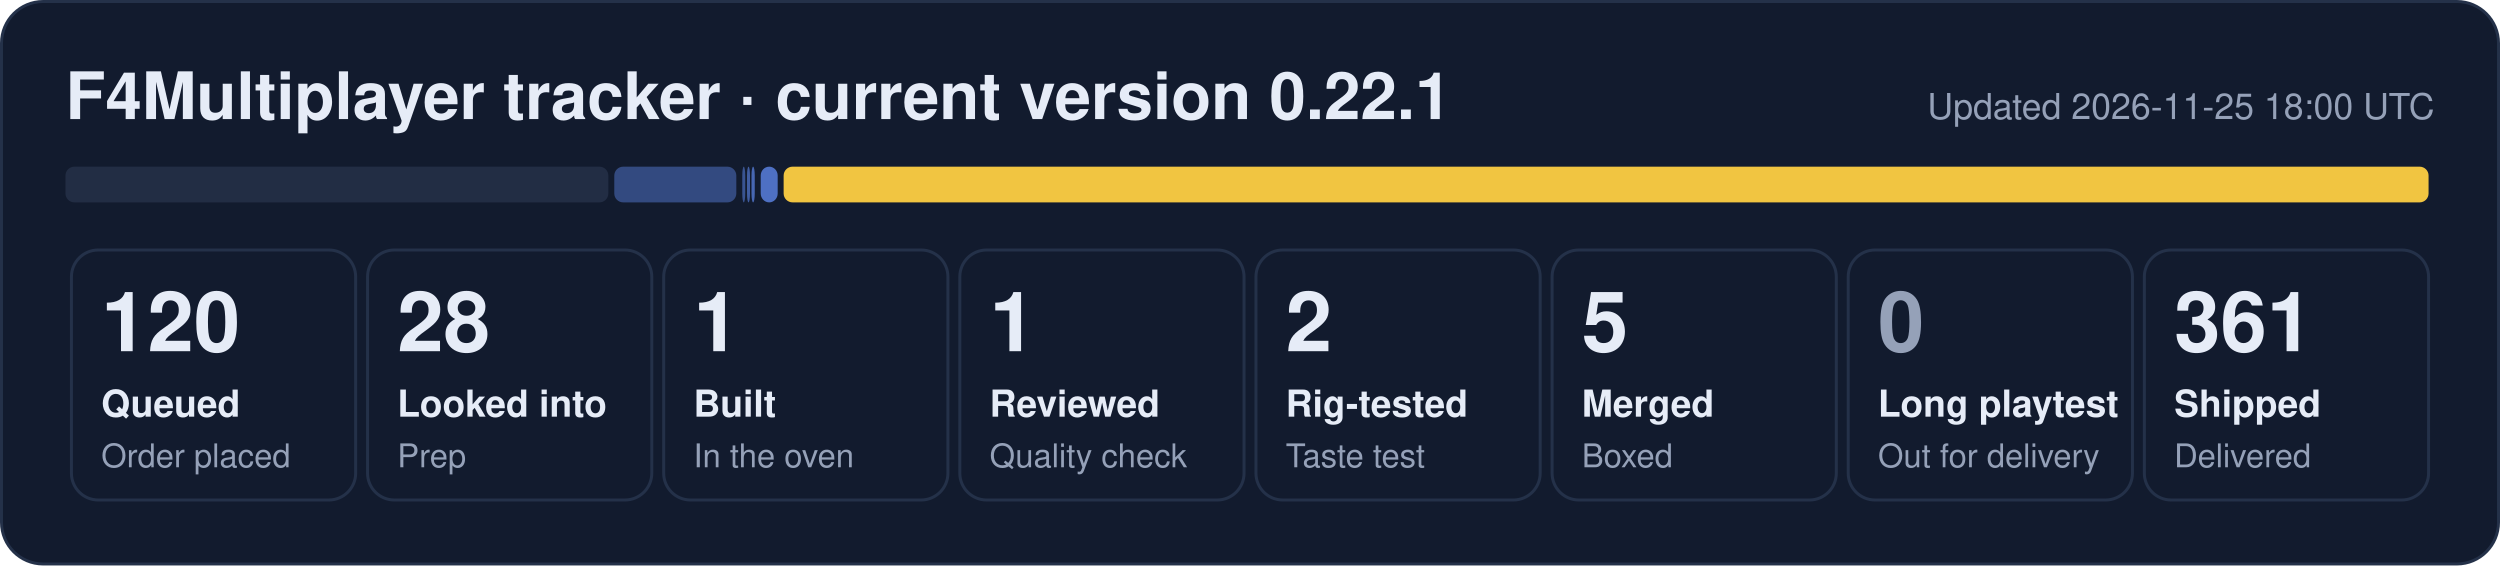
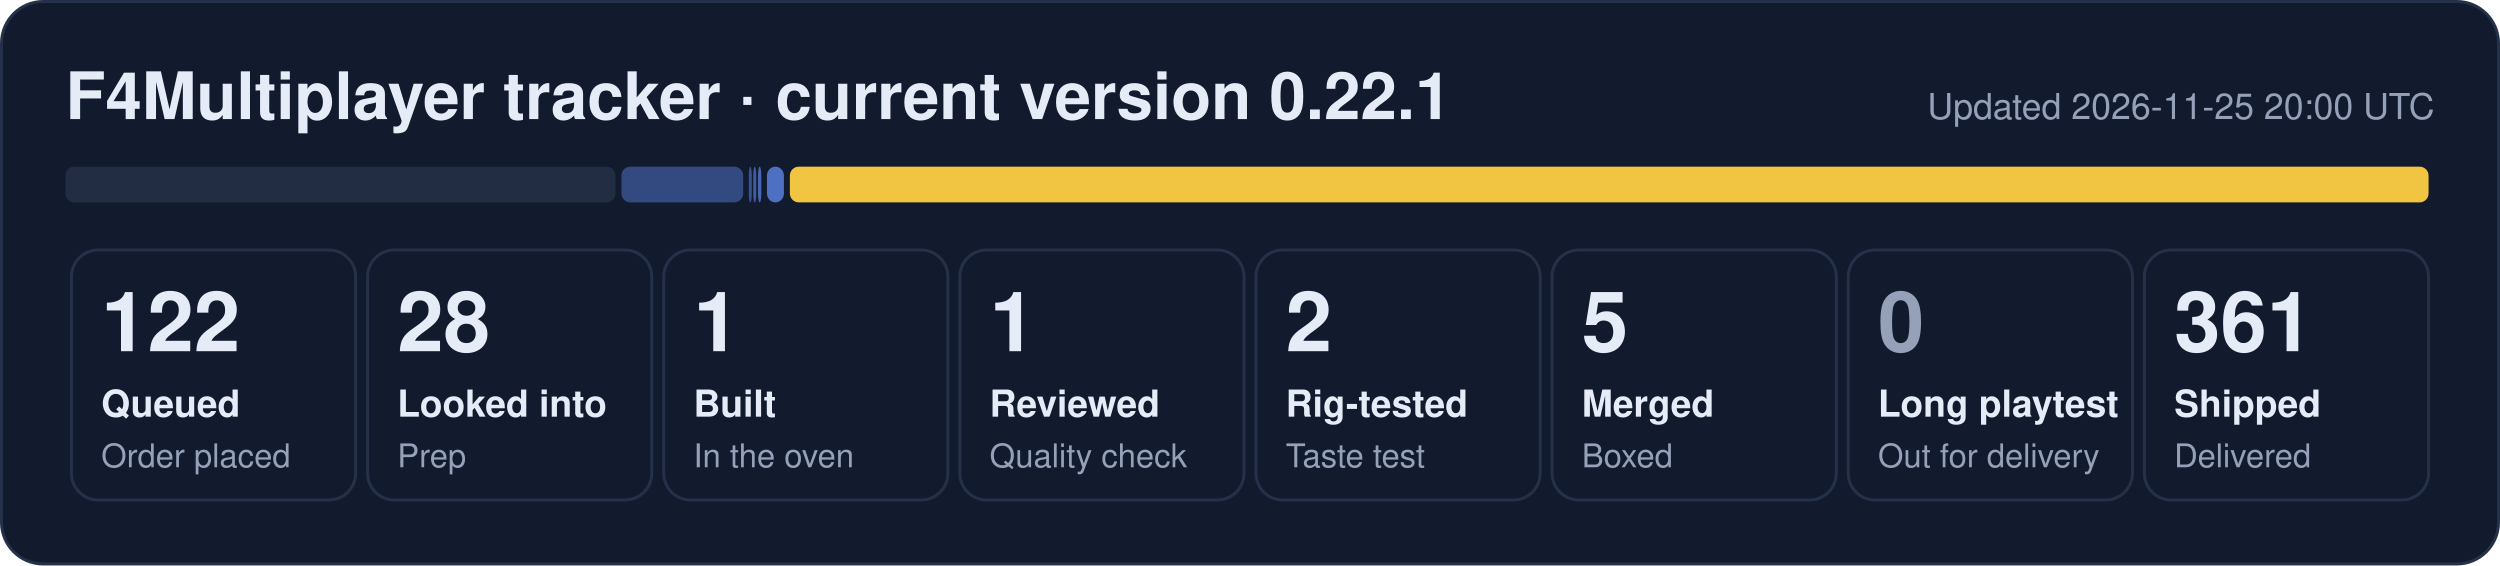
- <svg xmlns="http://www.w3.org/2000/svg" width="840" height="190" viewBox="0 0 840 190" role="img" aria-label="F4Multiplayer tracker: 120 queued, 28 looked into, 1 built, 1 reviewed, 2 rig-tested, 5 merged, 361 shipped">
+ <svg xmlns="http://www.w3.org/2000/svg" width="840" height="190" viewBox="0 0 840 190" role="img" aria-label="F4Multiplayer tracker: 122 queued, 28 looked into, 1 built, 1 reviewed, 2 rig-tested, 5 merged, 361 shipped">
  <rect x="0.5" y="0.5" width="839" height="189" rx="14" fill="#121b2e" stroke="#243149" />
  <text x="22" y="40" font-family="Segoe UI, Helvetica, Arial, sans-serif" font-size="22" font-weight="700" fill="#e6ecf7">F4Multiplayer tracker · current version 0.22.1</text>
-   <text x="818" y="40" font-family="Segoe UI, Helvetica, Arial, sans-serif" font-size="12" fill="#95a1b8" text-anchor="end">Updated 2026-11-25 18:00 UTC</text>
-   <rect x="22.0" y="56" width="182.4" height="12" rx="3" fill="#222d44" fill-opacity="1.00" />
-   <rect x="206.4" y="56" width="41.0" height="12" rx="3" fill="#5d86e8" fill-opacity="0.44" />
-   <rect x="249.4" y="56" width="1.0" height="12" rx="3" fill="#5d86e8" fill-opacity="0.53" />
-   <rect x="251.0" y="56" width="1.0" height="12" rx="3" fill="#5d86e8" fill-opacity="0.62" />
-   <rect x="252.5" y="56" width="1.1" height="12" rx="3" fill="#5d86e8" fill-opacity="0.71" />
-   <rect x="255.6" y="56" width="5.7" height="12" rx="3" fill="#5d86e8" fill-opacity="0.80" />
-   <rect x="263.3" y="56" width="552.7" height="12" rx="3" fill="#f5c842" fill-opacity="0.98" />
+   <text x="818" y="40" font-family="Segoe UI, Helvetica, Arial, sans-serif" font-size="12" fill="#95a1b8" text-anchor="end">Updated 2026-11-25 20:00 UTC</text>
+   <rect x="22.0" y="56" width="184.8" height="12" rx="3" fill="#222d44" fill-opacity="1.00" />
+   <rect x="208.8" y="56" width="40.9" height="12" rx="3" fill="#5d86e8" fill-opacity="0.44" />
+   <rect x="251.6" y="56" width="1.0" height="12" rx="3" fill="#5d86e8" fill-opacity="0.53" />
+   <rect x="253.1" y="56" width="1.0" height="12" rx="3" fill="#5d86e8" fill-opacity="0.62" />
+   <rect x="254.7" y="56" width="1.1" height="12" rx="3" fill="#5d86e8" fill-opacity="0.71" />
+   <rect x="257.7" y="56" width="5.7" height="12" rx="3" fill="#5d86e8" fill-opacity="0.80" />
+   <rect x="265.4" y="56" width="550.6" height="12" rx="3" fill="#f5c842" fill-opacity="0.98" />
  <rect x="24.0" y="84" width="95.5" height="84" rx="9" fill="none" stroke="#243149" />
-   <text x="34.0" y="118" font-family="Segoe UI, Helvetica, Arial, sans-serif" font-size="28" font-weight="800" fill="#e6ecf7">120</text>
+   <text x="34.0" y="118" font-family="Segoe UI, Helvetica, Arial, sans-serif" font-size="28" font-weight="800" fill="#e6ecf7">122</text>
  <text x="34.0" y="140" font-family="Segoe UI, Helvetica, Arial, sans-serif" font-size="12.5" font-weight="600" fill="#e6ecf7">Queued</text>
  <text x="34.0" y="157" font-family="Segoe UI, Helvetica, Arial, sans-serif" font-size="11" fill="#95a1b8">Order placed</text>
  <rect x="123.5" y="84" width="95.5" height="84" rx="9" fill="none" stroke="#243149" />
  <text x="133.5" y="118" font-family="Segoe UI, Helvetica, Arial, sans-serif" font-size="28" font-weight="800" fill="#e6ecf7">28</text>
  <text x="133.5" y="140" font-family="Segoe UI, Helvetica, Arial, sans-serif" font-size="12.5" font-weight="600" fill="#e6ecf7">Looked into</text>
  <text x="133.5" y="157" font-family="Segoe UI, Helvetica, Arial, sans-serif" font-size="11" fill="#95a1b8">Prep</text>
  <rect x="223.0" y="84" width="95.5" height="84" rx="9" fill="none" stroke="#243149" />
  <text x="233.0" y="118" font-family="Segoe UI, Helvetica, Arial, sans-serif" font-size="28" font-weight="800" fill="#e6ecf7">1</text>
  <text x="233.0" y="140" font-family="Segoe UI, Helvetica, Arial, sans-serif" font-size="12.5" font-weight="600" fill="#e6ecf7">Built</text>
  <text x="233.0" y="157" font-family="Segoe UI, Helvetica, Arial, sans-serif" font-size="11" fill="#95a1b8">In the oven</text>
  <rect x="322.5" y="84" width="95.5" height="84" rx="9" fill="none" stroke="#243149" />
  <text x="332.5" y="118" font-family="Segoe UI, Helvetica, Arial, sans-serif" font-size="28" font-weight="800" fill="#e6ecf7">1</text>
  <text x="332.5" y="140" font-family="Segoe UI, Helvetica, Arial, sans-serif" font-size="12.5" font-weight="600" fill="#e6ecf7">Reviewed</text>
  <text x="332.5" y="157" font-family="Segoe UI, Helvetica, Arial, sans-serif" font-size="11" fill="#95a1b8">Quality check</text>
  <rect x="422.0" y="84" width="95.5" height="84" rx="9" fill="none" stroke="#243149" />
  <text x="432.0" y="118" font-family="Segoe UI, Helvetica, Arial, sans-serif" font-size="28" font-weight="800" fill="#e6ecf7">2</text>
  <text x="432.0" y="140" font-family="Segoe UI, Helvetica, Arial, sans-serif" font-size="12.5" font-weight="600" fill="#e6ecf7">Rig-tested</text>
  <text x="432.0" y="157" font-family="Segoe UI, Helvetica, Arial, sans-serif" font-size="11" fill="#95a1b8">Taste test</text>
  <rect x="521.5" y="84" width="95.5" height="84" rx="9" fill="none" stroke="#243149" />
  <text x="531.5" y="118" font-family="Segoe UI, Helvetica, Arial, sans-serif" font-size="28" font-weight="800" fill="#e6ecf7">5</text>
  <text x="531.5" y="140" font-family="Segoe UI, Helvetica, Arial, sans-serif" font-size="12.5" font-weight="600" fill="#e6ecf7">Merged</text>
  <text x="531.5" y="157" font-family="Segoe UI, Helvetica, Arial, sans-serif" font-size="11" fill="#95a1b8">Boxed</text>
  <rect x="621.0" y="84" width="95.5" height="84" rx="9" fill="none" stroke="#243149" />
  <text x="631.0" y="118" font-family="Segoe UI, Helvetica, Arial, sans-serif" font-size="28" font-weight="800" fill="#95a1b8">0</text>
  <text x="631.0" y="140" font-family="Segoe UI, Helvetica, Arial, sans-serif" font-size="12.5" font-weight="600" fill="#e6ecf7">Long playtest</text>
  <text x="631.0" y="157" font-family="Segoe UI, Helvetica, Arial, sans-serif" font-size="11" fill="#95a1b8">Out for delivery</text>
  <rect x="720.5" y="84" width="95.5" height="84" rx="9" fill="none" stroke="#243149" />
  <text x="730.5" y="118" font-family="Segoe UI, Helvetica, Arial, sans-serif" font-size="28" font-weight="800" fill="#e6ecf7">361</text>
  <text x="730.5" y="140" font-family="Segoe UI, Helvetica, Arial, sans-serif" font-size="12.5" font-weight="600" fill="#e6ecf7">Shipped</text>
  <text x="730.5" y="157" font-family="Segoe UI, Helvetica, Arial, sans-serif" font-size="11" fill="#95a1b8">Delivered</text>
</svg>
